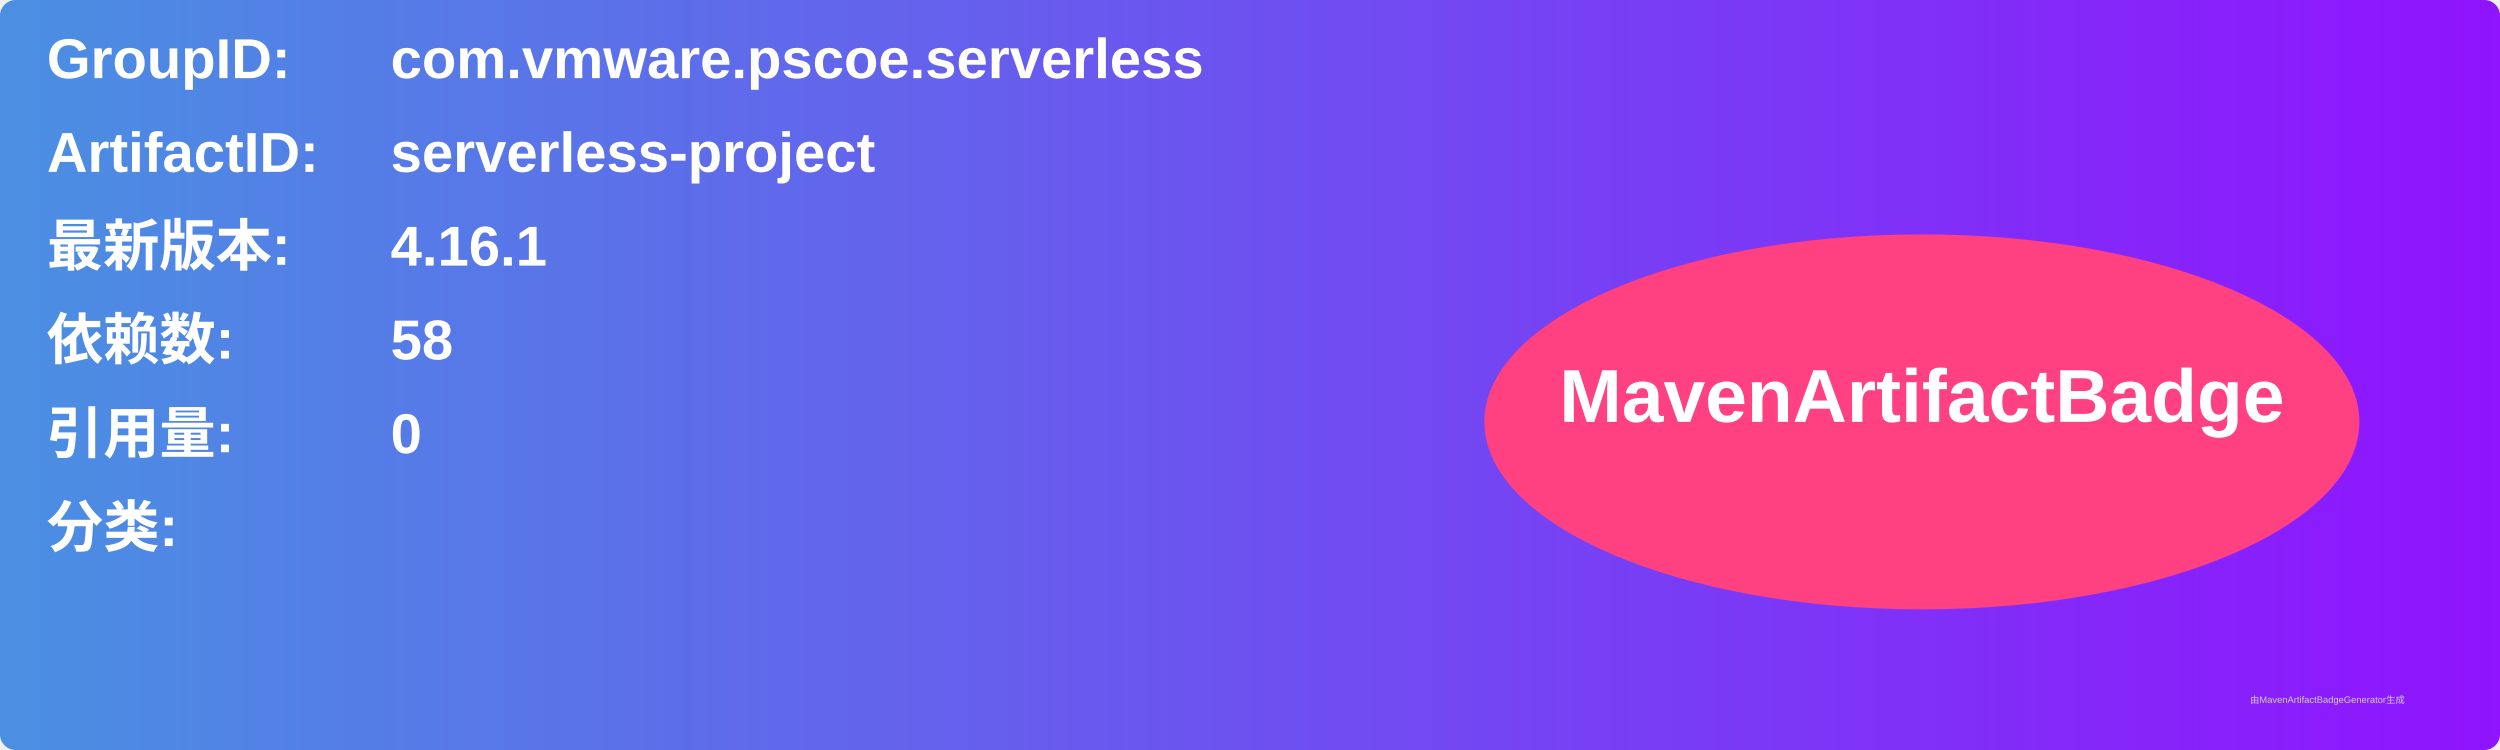
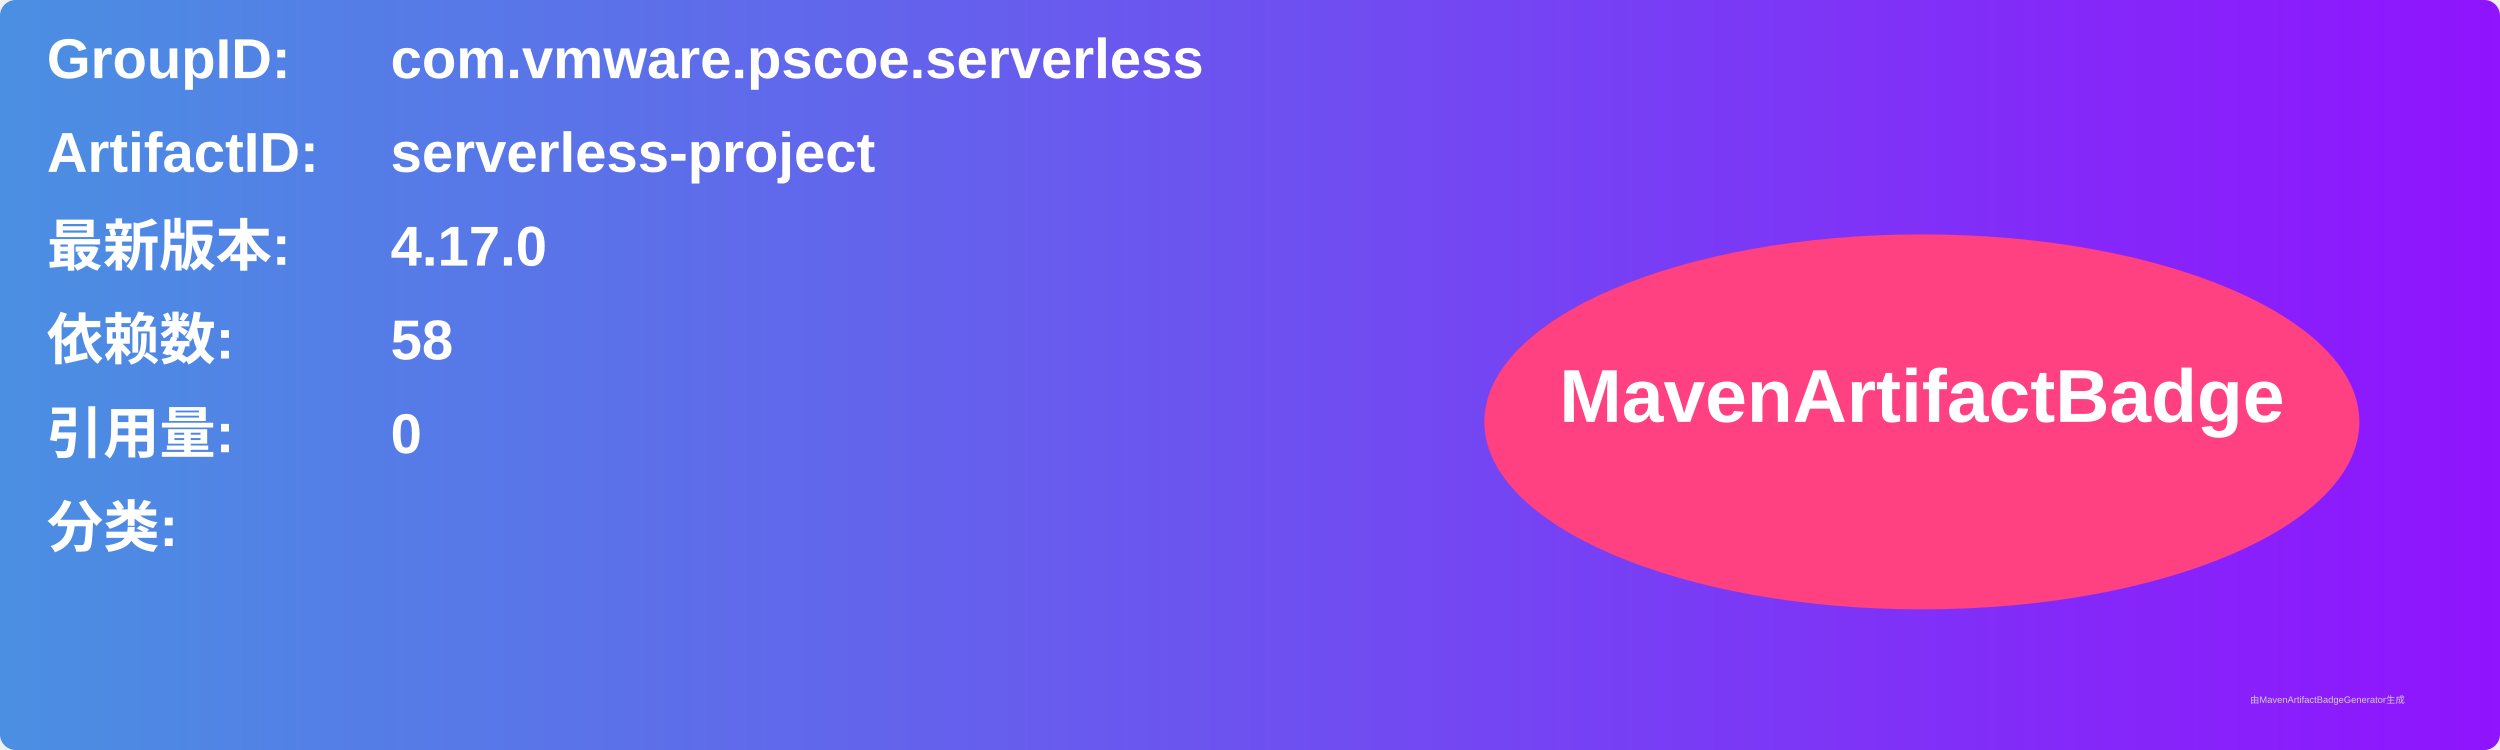
<svg xmlns="http://www.w3.org/2000/svg" width="800" height="240" viewBox="0 0 800 240">
  <linearGradient id="grad" x1="0%" y1="0%" x2="100%" y2="0%">
    <stop offset="0%" stop-color="#4a90e2" />
    <stop offset="100%" stop-color="#9013fe" />
  </linearGradient>
  <rect width="100%" height="100%" rx="5" ry="5" fill="url(#grad)" />
  <g transform="translate(15, 15)">
    <text x="0" y="10" font-family="Arial" font-size="18" fill="white" font-weight="bold" width="260">GroupID:</text>
    <text x="110" y="10" font-family="Arial" font-size="18" fill="white" font-weight="bold" width="460">com.vmware.pscoe.serverless</text>
    <text x="0" y="40" font-family="Arial" font-size="18" fill="white" font-weight="bold" width="260">ArtifactID:</text>
    <text x="110" y="40" font-family="Arial" font-size="18" fill="white" font-weight="bold" width="460">serverless-project</text>
    <text x="0" y="70" font-family="Arial" font-size="18" fill="white" font-weight="bold">最新版本:</text>
    <text x="110" y="70" font-family="Arial" font-size="18" fill="white" font-weight="bold">
-       <tspan font-weight="bold">4.16.1</tspan>
+       <tspan font-weight="bold">4.17.0</tspan>
    </text>
    <text x="0" y="100" font-family="Arial" font-size="18" fill="white" font-weight="bold">依赖数: </text>
    <text x="110" y="100" font-family="Arial" font-size="18" fill="white">
      <tspan font-weight="bold">58</tspan>
    </text>
    <text x="0" y="130" font-family="Arial" font-size="18" fill="white" font-weight="bold">引用量: </text>
    <text x="110" y="130" font-family="Arial" font-size="18" fill="white">
      <tspan font-weight="bold">0</tspan>
    </text>
    <text x="0" y="160" font-family="Arial" font-size="18" fill="white" font-weight="bold">分类:</text>
    <text x="10" y="190" font-family="Arial" font-size="10" fill="white">
      <tspan font-weight="bold" />
    </text>
    <ellipse cx="600" cy="120" rx="140" ry="60" fill="#ff4081" />
    <text x="600" y="120" text-anchor="middle" font-family="Arial" font-size="24" fill="white" font-weight="bold">MavenArtifactBadge</text>
  </g>
  <text x="720" y="225" font-family="Arial" font-size="3" fill="#d0d0d0">由MavenArtifactBadgeGenerator生成</text>
</svg>
